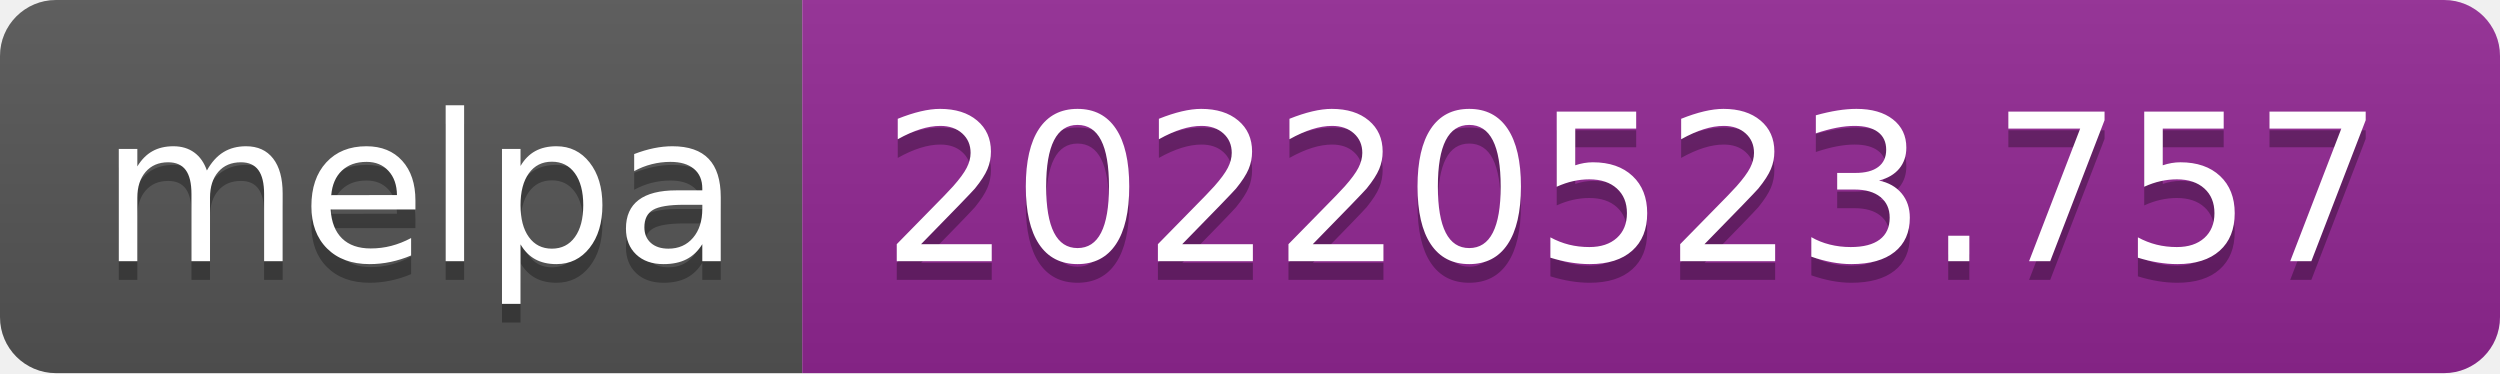
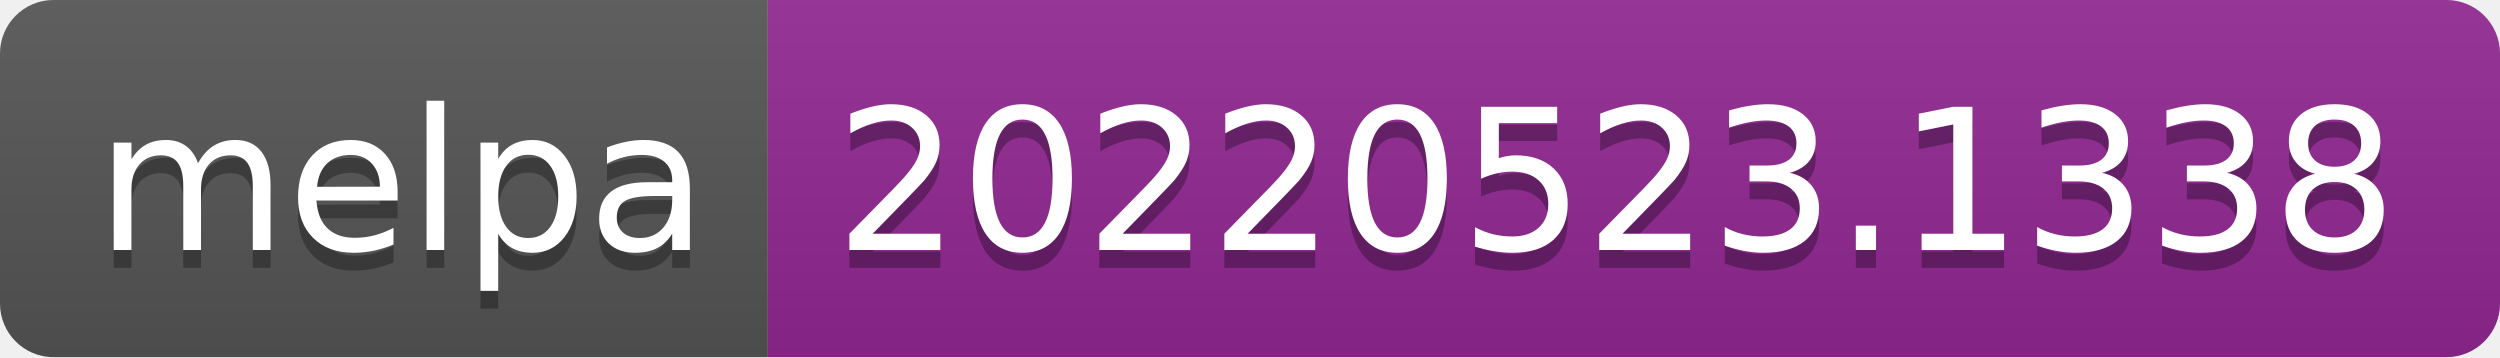
- <svg xmlns="http://www.w3.org/2000/svg" width="134" height="20" role="img" aria-label="melpa: 20220523.757">
+ <svg xmlns="http://www.w3.org/2000/svg" width="140" height="20" role="img" aria-label="melpa: 20220523.1338">
  <linearGradient id="s" x2="0" y2="100%">
    <stop offset="0" stop-color="#bbb" stop-opacity=".1" />
    <stop offset="1" stop-opacity=".1" />
  </linearGradient>
  <clipPath id="r">
-     <rect width="134" height="20" rx="3" fill="#fff" />
+     <rect width="140" height="20" rx="3" fill="#fff" />
  </clipPath>
  <g clip-path="url(#r)">
    <rect width="43" height="20" fill="#555" />
-     <rect x="43" width="91" height="20" fill="#922793" />
-     <rect width="134" height="20" fill="url(#s)" />
+     <rect x="43" width="97" height="20" fill="#922793" />
+     <rect width="140" height="20" fill="url(#s)" />
  </g>
  <g fill="#fff" text-anchor="middle" font-family="Verdana,Geneva,DejaVu Sans,sans-serif" text-rendering="geometricPrecision" font-size="110">
    <text aria-hidden="true" x="225" y="150" fill="#010101" fill-opacity=".3" transform="scale(.1)" textLength="330">melpa</text>
    <text x="225" y="140" transform="scale(.1)" fill="#fff" textLength="330">melpa</text>
-     <text aria-hidden="true" x="875" y="150" fill="#010101" fill-opacity=".3" transform="scale(.1)" textLength="810">20220523.757</text>
-     <text x="875" y="140" transform="scale(.1)" fill="#fff" textLength="810">20220523.757</text>
+     <text aria-hidden="true" x="905" y="150" fill="#010101" fill-opacity=".3" transform="scale(.1)" textLength="870">20220523.1338</text>
+     <text x="905" y="140" transform="scale(.1)" fill="#fff" textLength="870">20220523.1338</text>
  </g>
</svg>
